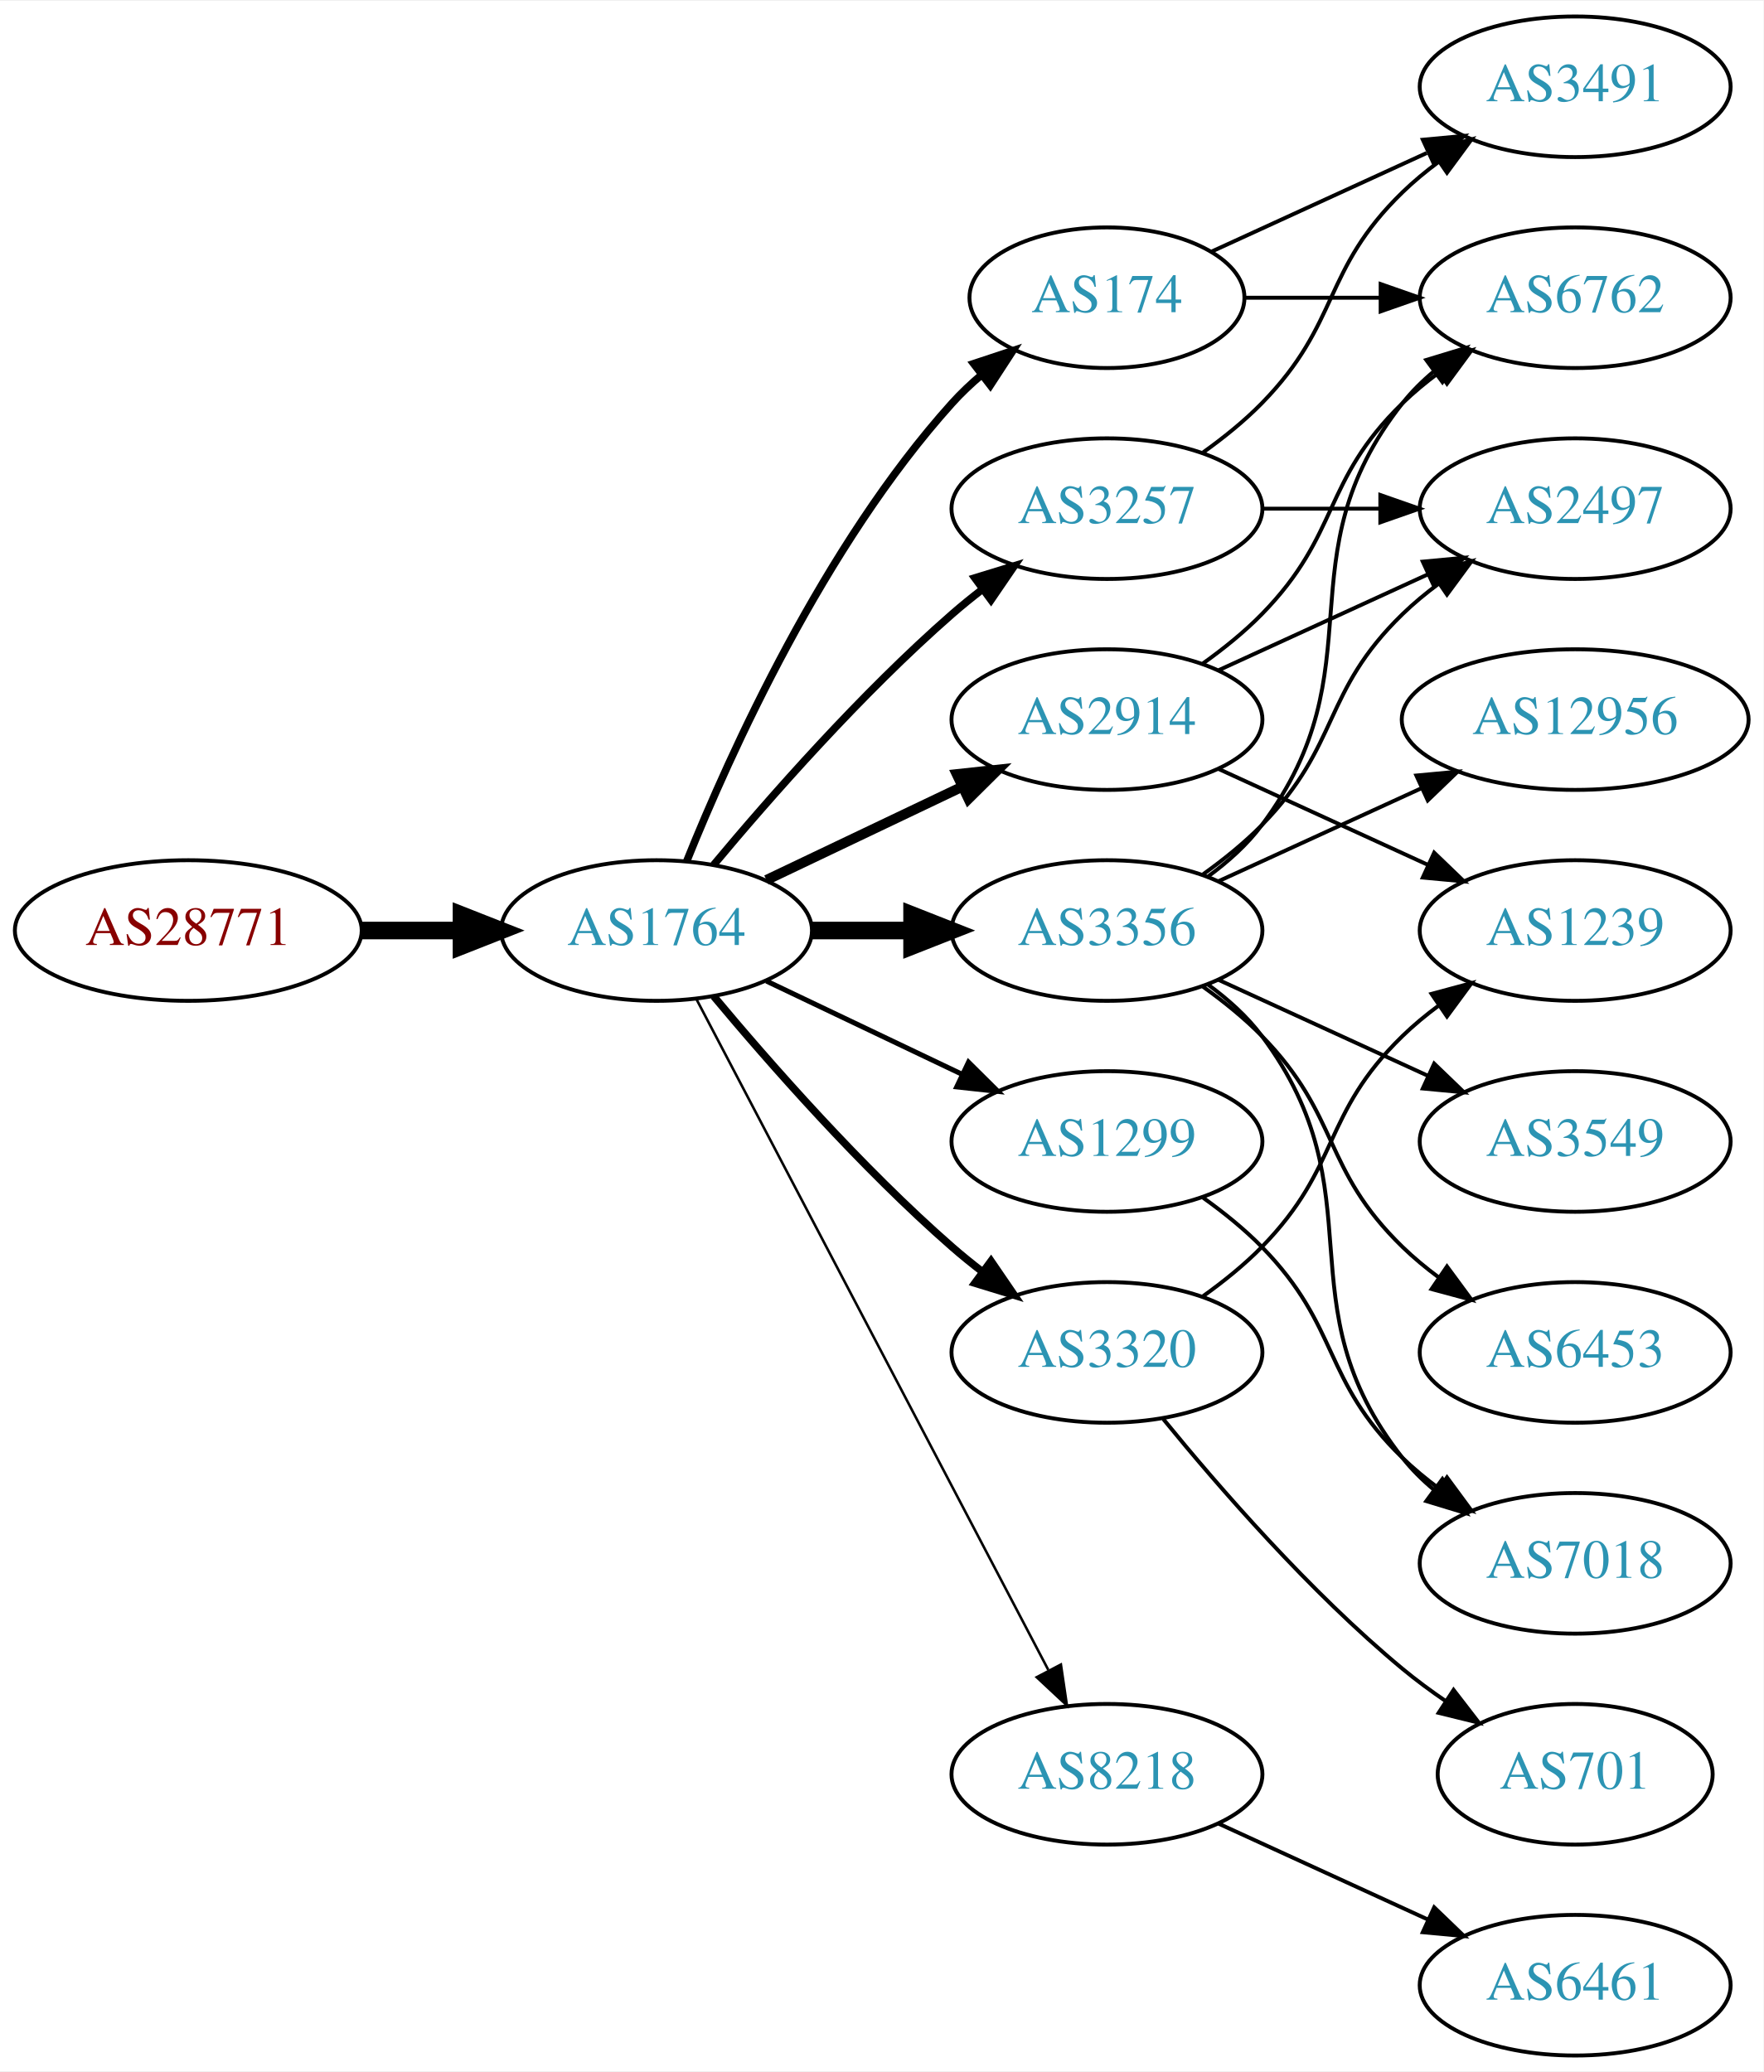
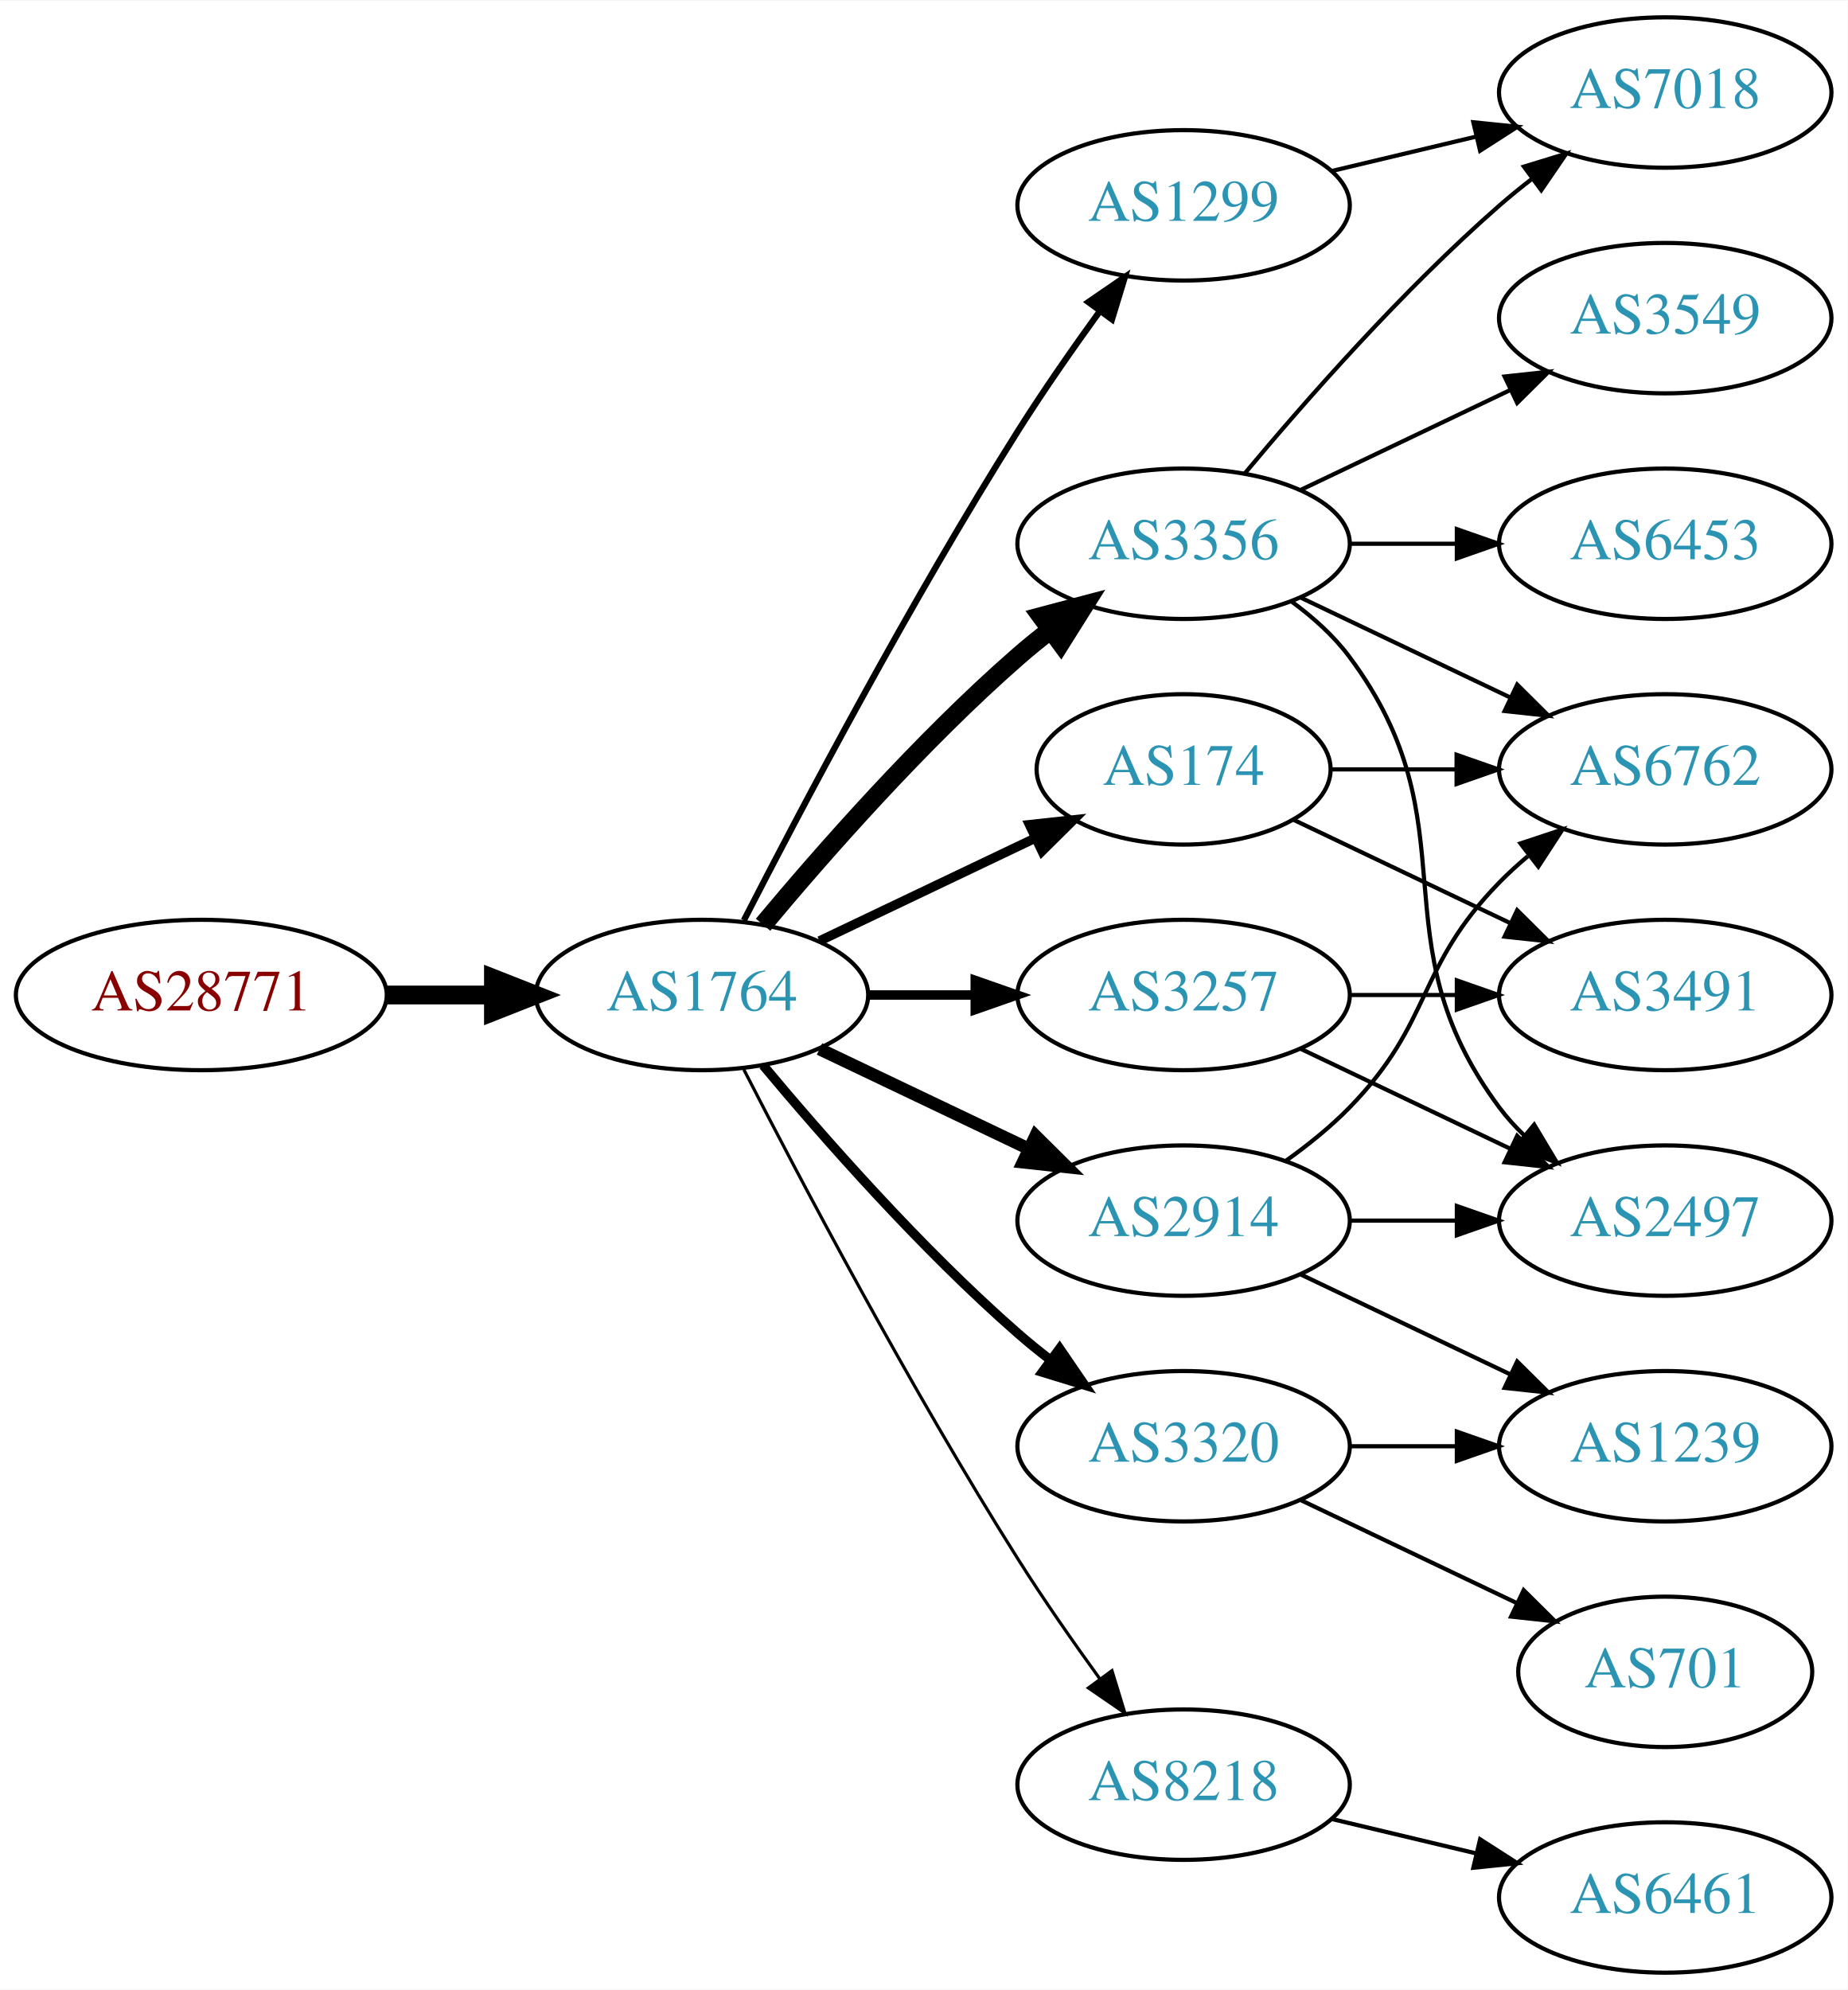
- <svg xmlns="http://www.w3.org/2000/svg" xmlns:xlink="http://www.w3.org/1999/xlink" width="451pt" height="530pt" viewBox="0.00 0.00 451.37 530.00">
-   <g id="graph0" class="graph" transform="scale(1 1) rotate(0) translate(4 526)">
-     <polygon fill="white" stroke="none" points="-4,4 -4,-526 447.37,-526 447.37,4 -4,4" />
+ <svg xmlns="http://www.w3.org/2000/svg" xmlns:xlink="http://www.w3.org/1999/xlink" width="442pt" height="476pt" viewBox="0.00 0.00 442.27 476.00">
+   <g id="graph0" class="graph" transform="scale(1 1) rotate(0) translate(4 472)">
+     <polygon fill="white" stroke="none" points="-4,4 -4,-472 438.271,-472 438.271,4 -4,4" />
    <g id="node1" class="node">
      <g id="a_node1">
        <a xlink:href="/asn/28771" xlink:title="AS28771 ~ [street address]: Postfach 1 [AT]">
-           <ellipse fill="#ffffff" stroke="black" cx="44.196" cy="-288" rx="44.393" ry="18" />
-           <text text-anchor="middle" x="44.196" y="-284.3" font-family="Times,serif" font-size="14.00" fill="#880000">AS28771</text>
+           <ellipse fill="#ffffff" stroke="black" cx="44.196" cy="-234" rx="44.393" ry="18" />
+           <text text-anchor="middle" x="44.196" y="-230.3" font-family="Times,serif" font-size="14.00" fill="#880000">AS28771</text>
        </a>
      </g>
    </g>
    <g id="node2" class="node">
      <g id="a_node2">
        <a xlink:href="/asn/1764" xlink:title="AS1764 ~ NEXTLAYER-AS [AT]">
-           <ellipse fill="#ffffff" stroke="black" cx="164.039" cy="-288" rx="39.794" ry="18" />
-           <text text-anchor="middle" x="164.039" y="-284.3" font-family="Times,serif" font-size="14.00" fill="#2c94b3">AS1764</text>
+           <ellipse fill="#ffffff" stroke="black" cx="164.039" cy="-234" rx="39.794" ry="18" />
+           <text text-anchor="middle" x="164.039" y="-230.3" font-family="Times,serif" font-size="14.00" fill="#2c94b3">AS1764</text>
        </a>
      </g>
    </g>
    <g id="edge1" class="edge">
-       <path fill="none" stroke="black" stroke-width="4.5" d="M88.407,-288C96.72,-288 105.482,-288 113.965,-288" />
-       <polygon fill="black" stroke="black" stroke-width="4.5" points="114.123,-291.938 124.123,-288 114.123,-284.063 114.123,-291.938" />
+       <path fill="none" stroke="black" stroke-width="4.5" d="M88.407,-234C96.72,-234 105.482,-234 113.965,-234" />
+       <polygon fill="black" stroke="black" stroke-width="4.5" points="114.123,-237.938 124.123,-234 114.123,-230.063 114.123,-237.938" />
    </g>
    <g id="node3" class="node">
      <g id="a_node3">
        <a xlink:href="/asn/174" xlink:title="AS174 ~ Cogent Communications [US]">
-           <ellipse fill="#ffffff" stroke="black" cx="279.332" cy="-450" rx="35.194" ry="18" />
-           <text text-anchor="middle" x="279.332" y="-446.3" font-family="Times,serif" font-size="14.00" fill="#2c94b3">AS174</text>
+           <ellipse fill="#ffffff" stroke="black" cx="279.332" cy="-288" rx="35.194" ry="18" />
+           <text text-anchor="middle" x="279.332" y="-284.3" font-family="Times,serif" font-size="14.00" fill="#2c94b3">AS174</text>
        </a>
      </g>
    </g>
    <g id="edge2" class="edge">
-       <path fill="none" stroke="black" stroke-width="1.929" d="M171.786,-305.787C182.837,-333.243 206.891,-386.578 239.685,-423 242.001,-425.572 244.606,-428.03 247.341,-430.343" />
-       <polygon fill="black" stroke="black" stroke-width="1.929" points="245.207,-433.117 255.264,-436.448 249.479,-427.572 245.207,-433.117" />
+       <path fill="none" stroke="black" stroke-width="2.25" d="M192.175,-246.934C207.607,-254.29 227.092,-263.577 243.628,-271.459" />
+       <polygon fill="black" stroke="black" stroke-width="2.25" points="242.436,-274.768 252.969,-275.911 245.448,-268.449 242.436,-274.768" />
    </g>
    <g id="node4" class="node">
      <g id="a_node4">
        <a xlink:href="/asn/3356" xlink:title="AS3356 ~ Level 3 Parent, LLC [US]">
-           <ellipse fill="#ffffff" stroke="black" cx="279.332" cy="-288" rx="39.794" ry="18" />
-           <text text-anchor="middle" x="279.332" y="-284.3" font-family="Times,serif" font-size="14.00" fill="#2c94b3">AS3356</text>
+           <ellipse fill="#ffffff" stroke="black" cx="279.332" cy="-342" rx="39.794" ry="18" />
+           <text text-anchor="middle" x="279.332" y="-338.3" font-family="Times,serif" font-size="14.00" fill="#2c94b3">AS3356</text>
        </a>
      </g>
    </g>
    <g id="edge3" class="edge">
-       <path fill="none" stroke="black" stroke-width="4.5" d="M203.711,-288C211.914,-288 220.678,-288 229.21,-288" />
-       <polygon fill="black" stroke="black" stroke-width="4.5" points="229.449,-291.938 239.449,-288 229.449,-284.063 229.449,-291.938" />
+       <path fill="none" stroke="black" stroke-width="4.5" d="M178.669,-250.817C192.951,-267.929 216.498,-294.745 239.685,-315 242.151,-317.154 244.789,-319.294 247.487,-321.372" />
+       <polygon fill="black" stroke="black" stroke-width="4.5" points="245.252,-324.616 255.641,-327.37 249.919,-318.273 245.252,-324.616" />
    </g>
    <g id="node5" class="node">
      <g id="a_node5">
-         <a xlink:href="/asn/8218" xlink:title="AS8218 ~ legacy Neotelecoms [FR]">
-           <ellipse fill="#ffffff" stroke="black" cx="279.332" cy="-72" rx="39.794" ry="18" />
-           <text text-anchor="middle" x="279.332" y="-68.3" font-family="Times,serif" font-size="14.00" fill="#2c94b3">AS8218</text>
+         <a xlink:href="/asn/1299" xlink:title="AS1299 ~ Telia Carrier [EU]">
+           <ellipse fill="#ffffff" stroke="black" cx="279.332" cy="-423" rx="39.794" ry="18" />
+           <text text-anchor="middle" x="279.332" y="-419.3" font-family="Times,serif" font-size="14.00" fill="#2c94b3">AS1299</text>
        </a>
      </g>
    </g>
    <g id="edge4" class="edge">
-       <path fill="none" stroke="black" stroke-width="0.643" d="M174.31,-270.324C194.151,-232.495 240.829,-143.501 264.316,-98.722" />
-       <polygon fill="black" stroke="black" stroke-width="0.643" points="267.546,-100.099 269.091,-89.618 261.347,-96.848 267.546,-100.099" />
+       <path fill="none" stroke="black" stroke-width="1.5" d="M174.065,-251.852C187.501,-278.055 213.95,-328.237 239.685,-369 245.748,-378.604 252.868,-388.813 259.333,-397.739" />
+       <polygon fill="black" stroke="black" stroke-width="1.5" points="256.54,-399.848 265.276,-405.843 262.185,-395.709 256.54,-399.848" />
    </g>
    <g id="node6" class="node">
      <g id="a_node6">
-         <a xlink:href="/asn/1299" xlink:title="AS1299 ~ Telia Carrier [EU]">
+         <a xlink:href="/asn/3257" xlink:title="AS3257 ~ GTT [DE]">
          <ellipse fill="#ffffff" stroke="black" cx="279.332" cy="-234" rx="39.794" ry="18" />
-           <text text-anchor="middle" x="279.332" y="-230.3" font-family="Times,serif" font-size="14.00" fill="#2c94b3">AS1299</text>
+           <text text-anchor="middle" x="279.332" y="-230.3" font-family="Times,serif" font-size="14.00" fill="#2c94b3">AS3257</text>
        </a>
      </g>
    </g>
    <g id="edge5" class="edge">
-       <path fill="none" stroke="black" stroke-width="1.286" d="M192.175,-275.066C207.169,-267.919 225.99,-258.948 242.213,-251.215" />
-       <polygon fill="black" stroke="black" stroke-width="1.286" points="243.895,-254.291 251.417,-246.829 240.884,-247.972 243.895,-254.291" />
+       <path fill="none" stroke="black" stroke-width="2.25" d="M203.711,-234C211.914,-234 220.678,-234 229.21,-234" />
+       <polygon fill="black" stroke="black" stroke-width="2.25" points="229.449,-237.5 239.449,-234 229.449,-230.5 229.449,-237.5" />
    </g>
    <g id="node7" class="node">
      <g id="a_node7">
-         <a xlink:href="/asn/3257" xlink:title="AS3257 ~ GTT [DE]">
-           <ellipse fill="#ffffff" stroke="black" cx="279.332" cy="-396" rx="39.794" ry="18" />
-           <text text-anchor="middle" x="279.332" y="-392.3" font-family="Times,serif" font-size="14.00" fill="#2c94b3">AS3257</text>
+         <a xlink:href="/asn/3320" xlink:title="AS3320 ~ DTAG [DE]">
+           <ellipse fill="#ffffff" stroke="black" cx="279.332" cy="-126" rx="39.794" ry="18" />
+           <text text-anchor="middle" x="279.332" y="-122.3" font-family="Times,serif" font-size="14.00" fill="#2c94b3">AS3320</text>
        </a>
      </g>
    </g>
    <g id="edge6" class="edge">
-       <path fill="none" stroke="black" stroke-width="1.929" d="M178.669,-304.817C192.951,-321.929 216.498,-348.745 239.685,-369 242.151,-371.154 244.789,-373.294 247.487,-375.372" />
-       <polygon fill="black" stroke="black" stroke-width="1.929" points="245.512,-378.264 255.641,-381.37 249.66,-372.625 245.512,-378.264" />
+       <path fill="none" stroke="black" stroke-width="2.25" d="M178.669,-217.183C192.951,-200.071 216.498,-173.255 239.685,-153 242.151,-150.846 244.789,-148.706 247.487,-146.628" />
+       <polygon fill="black" stroke="black" stroke-width="2.25" points="249.66,-149.375 255.641,-140.63 245.512,-143.736 249.66,-149.375" />
    </g>
    <g id="node8" class="node">
      <g id="a_node8">
        <a xlink:href="/asn/2914" xlink:title="AS2914 ~ NTT America, Inc. [US]">
-           <ellipse fill="#ffffff" stroke="black" cx="279.332" cy="-342" rx="39.794" ry="18" />
-           <text text-anchor="middle" x="279.332" y="-338.3" font-family="Times,serif" font-size="14.00" fill="#2c94b3">AS2914</text>
+           <ellipse fill="#ffffff" stroke="black" cx="279.332" cy="-180" rx="39.794" ry="18" />
+           <text text-anchor="middle" x="279.332" y="-176.3" font-family="Times,serif" font-size="14.00" fill="#2c94b3">AS2914</text>
        </a>
      </g>
    </g>
    <g id="edge7" class="edge">
-       <path fill="none" stroke="black" stroke-width="2.571" d="M192.175,-300.934C207.169,-308.081 225.99,-317.052 242.213,-324.785" />
-       <polygon fill="black" stroke="black" stroke-width="2.571" points="240.884,-328.028 251.417,-329.171 243.895,-321.709 240.884,-328.028" />
+       <path fill="none" stroke="black" stroke-width="3" d="M192.175,-221.066C207.169,-213.919 225.99,-204.948 242.213,-197.215" />
+       <polygon fill="black" stroke="black" stroke-width="3" points="243.895,-200.291 251.417,-192.829 240.884,-193.972 243.895,-200.291" />
    </g>
    <g id="node9" class="node">
      <g id="a_node9">
-         <a xlink:href="/asn/3320" xlink:title="AS3320 ~ DTAG [DE]">
-           <ellipse fill="#ffffff" stroke="black" cx="279.332" cy="-180" rx="39.794" ry="18" />
-           <text text-anchor="middle" x="279.332" y="-176.3" font-family="Times,serif" font-size="14.00" fill="#2c94b3">AS3320</text>
+         <a xlink:href="/asn/8218" xlink:title="AS8218 ~ legacy Neotelecoms [FR]">
+           <ellipse fill="#ffffff" stroke="black" cx="279.332" cy="-45" rx="39.794" ry="18" />
+           <text text-anchor="middle" x="279.332" y="-41.3" font-family="Times,serif" font-size="14.00" fill="#2c94b3">AS8218</text>
        </a>
      </g>
    </g>
    <g id="edge8" class="edge">
-       <path fill="none" stroke="black" stroke-width="1.929" d="M178.669,-271.183C192.951,-254.071 216.498,-227.255 239.685,-207 242.151,-204.846 244.789,-202.706 247.487,-200.628" />
-       <polygon fill="black" stroke="black" stroke-width="1.929" points="249.66,-203.375 255.641,-194.63 245.512,-197.736 249.66,-203.375" />
+       <path fill="none" stroke="black" stroke-width="0.75" d="M174.065,-216.148C187.501,-189.945 213.95,-139.763 239.685,-99 245.748,-89.396 252.868,-79.187 259.333,-70.261" />
+       <polygon fill="black" stroke="black" stroke-width="0.75" points="262.185,-72.291 265.276,-62.157 256.54,-68.152 262.185,-72.291" />
    </g>
    <g id="node11" class="node">
      <g id="a_node11">
        <a xlink:href="/asn/6762" xlink:title="AS6762 ~ TELECOM ITALIA SPARKLE S.p.A. [IT]">
-           <ellipse fill="#ffffff" stroke="black" cx="399.174" cy="-450" rx="39.794" ry="18" />
-           <text text-anchor="middle" x="399.174" y="-446.3" font-family="Times,serif" font-size="14.00" fill="#2c94b3">AS6762</text>
-         </a>
-       </g>
-     </g>
-     <g id="edge16" class="edge">
-       <path fill="none" stroke="black" d="M314.733,-450C325.557,-450 337.725,-450 349.352,-450" />
-       <polygon fill="black" stroke="black" points="349.383,-453.5 359.383,-450 349.383,-446.5 349.383,-453.5" />
-     </g>
-     <g id="node17" class="node">
-       <g id="a_node17">
+           <ellipse fill="#ffffff" stroke="black" cx="394.625" cy="-288" rx="39.794" ry="18" />
+           <text text-anchor="middle" x="394.625" y="-284.3" font-family="Times,serif" font-size="14.00" fill="#2c94b3">AS6762</text>
+         </a>
+       </g>
+     </g>
+     <g id="edge22" class="edge">
+       <path fill="none" stroke="black" d="M314.631,-288C324.008,-288 334.358,-288 344.393,-288" />
+       <polygon fill="black" stroke="black" points="344.681,-291.5 354.681,-288 344.681,-284.5 344.681,-291.5" />
+     </g>
+     <g id="node15" class="node">
+       <g id="a_node15">
        <a xlink:href="/asn/3491" xlink:title="AS3491 ~ PCCW Global, Inc. [US]">
-           <ellipse fill="#ffffff" stroke="black" cx="399.174" cy="-504" rx="39.794" ry="18" />
-           <text text-anchor="middle" x="399.174" y="-500.3" font-family="Times,serif" font-size="14.00" fill="#2c94b3">AS3491</text>
-         </a>
-       </g>
-     </g>
-     <g id="edge17" class="edge">
-       <path fill="none" stroke="black" d="M306.193,-461.851C322.313,-469.238 343.316,-478.862 361.181,-487.048" />
-       <polygon fill="black" stroke="black" points="360.183,-490.441 370.732,-491.425 363.099,-484.077 360.183,-490.441" />
+           <ellipse fill="#ffffff" stroke="black" cx="394.625" cy="-234" rx="39.794" ry="18" />
+           <text text-anchor="middle" x="394.625" y="-230.3" font-family="Times,serif" font-size="14.00" fill="#2c94b3">AS3491</text>
+         </a>
+       </g>
+     </g>
+     <g id="edge23" class="edge">
+       <path fill="none" stroke="black" d="M305.757,-275.881C321.059,-268.587 340.783,-259.186 357.665,-251.14" />
+       <polygon fill="black" stroke="black" points="359.184,-254.293 366.705,-246.831 356.172,-247.974 359.184,-254.293" />
    </g>
    <g id="node10" class="node">
      <g id="a_node10">
        <a xlink:href="/asn/3549" xlink:title="AS3549 ~ Level 3 Parent, LLC [US]">
-           <ellipse fill="#ffffff" stroke="black" cx="399.174" cy="-234" rx="39.794" ry="18" />
-           <text text-anchor="middle" x="399.174" y="-230.3" font-family="Times,serif" font-size="14.00" fill="#2c94b3">AS3549</text>
+           <ellipse fill="#ffffff" stroke="black" cx="394.625" cy="-396" rx="39.794" ry="18" />
+           <text text-anchor="middle" x="394.625" y="-392.3" font-family="Times,serif" font-size="14.00" fill="#2c94b3">AS3549</text>
        </a>
      </g>
    </g>
    <g id="edge9" class="edge">
-       <path fill="none" stroke="black" d="M307.96,-275.339C323.917,-268.027 344.188,-258.739 361.471,-250.819" />
-       <polygon fill="black" stroke="black" points="363.085,-253.929 370.718,-246.581 360.169,-247.565 363.085,-253.929" />
+       <path fill="none" stroke="black" d="M307.468,-354.934C322.462,-362.081 341.283,-371.052 357.506,-378.785" />
+       <polygon fill="black" stroke="black" points="356.177,-382.028 366.71,-383.171 359.188,-375.709 356.177,-382.028" />
    </g>
    <g id="edge10" class="edge">
-       <path fill="none" stroke="black" d="M305.262,-301.882C310.338,-305.611 315.256,-310.016 318.978,-315 349.249,-355.542 323.679,-383.246 354.978,-423 357.303,-425.953 360.047,-428.67 363.006,-431.147" />
-       <polygon fill="black" stroke="black" points="361.065,-434.064 371.203,-437.145 365.199,-428.415 361.065,-434.064" />
+       <path fill="none" stroke="black" d="M307.468,-329.066C322.462,-321.919 341.283,-312.948 357.506,-305.215" />
+       <polygon fill="black" stroke="black" points="359.188,-308.291 366.71,-300.829 356.177,-301.972 359.188,-308.291" />
    </g>
    <g id="node12" class="node">
      <g id="a_node12">
-         <a xlink:href="/asn/2497" xlink:title="AS2497 ~ Internet Initiative Japan Inc. [JP]">
-           <ellipse fill="#ffffff" stroke="black" cx="399.174" cy="-396" rx="39.794" ry="18" />
-           <text text-anchor="middle" x="399.174" y="-392.3" font-family="Times,serif" font-size="14.00" fill="#2c94b3">AS2497</text>
+         <a xlink:href="/asn/7018" xlink:title="AS7018 ~ AT&amp;T Services, Inc. [US]">
+           <ellipse fill="#ffffff" stroke="black" cx="394.625" cy="-450" rx="39.794" ry="18" />
+           <text text-anchor="middle" x="394.625" y="-446.3" font-family="Times,serif" font-size="14.00" fill="#2c94b3">AS7018</text>
        </a>
      </g>
    </g>
    <g id="edge11" class="edge">
-       <path fill="none" stroke="black" d="M303.926,-302.389C309.182,-306.148 314.513,-310.437 318.978,-315 339.151,-335.617 334.285,-348.906 354.978,-369 357.823,-371.763 360.997,-374.386 364.297,-376.834" />
-       <polygon fill="black" stroke="black" points="362.414,-379.786 372.645,-382.538 366.363,-374.006 362.414,-379.786" />
+       <path fill="none" stroke="black" d="M293.962,-358.817C308.244,-375.929 331.791,-402.745 354.978,-423 357.444,-425.154 360.082,-427.294 362.78,-429.372" />
+       <polygon fill="black" stroke="black" points="360.805,-432.264 370.934,-435.37 364.953,-426.625 360.805,-432.264" />
    </g>
    <g id="node13" class="node">
      <g id="a_node13">
-         <a xlink:href="/asn/6453" xlink:title="AS6453 ~ TATA COMMUNICATIONS (AMERICA) INC [US]">
-           <ellipse fill="#ffffff" stroke="black" cx="399.174" cy="-180" rx="39.794" ry="18" />
-           <text text-anchor="middle" x="399.174" y="-176.3" font-family="Times,serif" font-size="14.00" fill="#2c94b3">AS6453</text>
+         <a xlink:href="/asn/2497" xlink:title="AS2497 ~ Internet Initiative Japan Inc. [JP]">
+           <ellipse fill="#ffffff" stroke="black" cx="394.625" cy="-180" rx="39.794" ry="18" />
+           <text text-anchor="middle" x="394.625" y="-176.3" font-family="Times,serif" font-size="14.00" fill="#2c94b3">AS2497</text>
        </a>
      </g>
    </g>
    <g id="edge12" class="edge">
-       <path fill="none" stroke="black" d="M303.926,-273.611C309.182,-269.852 314.513,-265.563 318.978,-261 339.151,-240.383 334.285,-227.094 354.978,-207 357.823,-204.237 360.997,-201.614 364.297,-199.166" />
-       <polygon fill="black" stroke="black" points="366.363,-201.994 372.645,-193.462 362.414,-196.214 366.363,-201.994" />
+       <path fill="none" stroke="black" d="M305.262,-328.118C310.338,-324.389 315.256,-319.984 318.978,-315 349.249,-274.458 324.707,-247.542 354.978,-207 356.723,-204.664 358.73,-202.455 360.893,-200.383" />
+       <polygon fill="black" stroke="black" points="363.253,-202.973 368.694,-193.882 358.771,-197.595 363.253,-202.973" />
    </g>
    <g id="node14" class="node">
      <g id="a_node14">
-         <a xlink:href="/asn/12956" xlink:title="AS12956 ~ TELXIUS [ES]">
-           <ellipse fill="#ffffff" stroke="black" cx="399.174" cy="-342" rx="44.393" ry="18" />
-           <text text-anchor="middle" x="399.174" y="-338.3" font-family="Times,serif" font-size="14.00" fill="#2c94b3">AS12956</text>
+         <a xlink:href="/asn/6453" xlink:title="AS6453 ~ TATA COMMUNICATIONS (AMERICA) INC [US]">
+           <ellipse fill="#ffffff" stroke="black" cx="394.625" cy="-342" rx="39.794" ry="18" />
+           <text text-anchor="middle" x="394.625" y="-338.3" font-family="Times,serif" font-size="14.00" fill="#2c94b3">AS6453</text>
        </a>
      </g>
    </g>
    <g id="edge13" class="edge">
-       <path fill="none" stroke="black" d="M307.96,-300.661C323.458,-307.762 343.025,-316.728 359.971,-324.494" />
-       <polygon fill="black" stroke="black" points="358.525,-327.681 369.074,-328.665 361.441,-321.317 358.525,-327.681" />
-     </g>
-     <g id="node15" class="node">
-       <g id="a_node15">
-         <a xlink:href="/asn/7018" xlink:title="AS7018 ~ AT&amp;T Services, Inc. [US]">
-           <ellipse fill="#ffffff" stroke="black" cx="399.174" cy="-126" rx="39.794" ry="18" />
-           <text text-anchor="middle" x="399.174" y="-122.3" font-family="Times,serif" font-size="14.00" fill="#2c94b3">AS7018</text>
-         </a>
-       </g>
+       <path fill="none" stroke="black" d="M319.004,-342C327.207,-342 335.971,-342 344.503,-342" />
+       <polygon fill="black" stroke="black" points="344.742,-345.5 354.742,-342 344.742,-338.5 344.742,-345.5" />
    </g>
    <g id="edge14" class="edge">
-       <path fill="none" stroke="black" d="M305.262,-274.118C310.338,-270.389 315.256,-265.984 318.978,-261 349.249,-220.458 323.679,-192.754 354.978,-153 357.303,-150.047 360.047,-147.33 363.006,-144.853" />
-       <polygon fill="black" stroke="black" points="365.199,-147.585 371.203,-138.855 361.065,-141.936 365.199,-147.585" />
+       <path fill="none" stroke="black" d="M314.939,-431.248C325.81,-433.838 337.964,-436.735 349.407,-439.462" />
+       <polygon fill="black" stroke="black" points="348.69,-442.889 359.229,-441.803 350.313,-436.08 348.69,-442.889" />
+     </g>
+     <g id="edge16" class="edge">
+       <path fill="none" stroke="black" d="M307.468,-221.066C322.462,-213.919 341.283,-204.948 357.506,-197.215" />
+       <polygon fill="black" stroke="black" points="359.188,-200.291 366.71,-192.829 356.177,-193.972 359.188,-200.291" />
+     </g>
+     <g id="edge15" class="edge">
+       <path fill="none" stroke="black" d="M319.004,-234C327.207,-234 335.971,-234 344.503,-234" />
+       <polygon fill="black" stroke="black" points="344.742,-237.5 354.742,-234 344.742,-230.5 344.742,-237.5" />
    </g>
    <g id="node16" class="node">
      <g id="a_node16">
-         <a xlink:href="/asn/6461" xlink:title="AS6461 ~ Zayo Bandwidth [US]">
-           <ellipse fill="#ffffff" stroke="black" cx="399.174" cy="-18" rx="39.794" ry="18" />
-           <text text-anchor="middle" x="399.174" y="-14.3" font-family="Times,serif" font-size="14.00" fill="#2c94b3">AS6461</text>
-         </a>
-       </g>
-     </g>
-     <g id="edge15" class="edge">
-       <path fill="none" stroke="black" d="M307.96,-59.339C323.917,-52.027 344.188,-42.739 361.471,-34.819" />
-       <polygon fill="black" stroke="black" points="363.085,-37.929 370.718,-30.581 360.169,-31.565 363.085,-37.929" />
-     </g>
-     <g id="edge25" class="edge">
-       <path fill="none" stroke="black" d="M303.926,-219.611C309.182,-215.852 314.513,-211.563 318.978,-207 339.151,-186.383 334.285,-173.094 354.978,-153 357.823,-150.237 360.997,-147.614 364.297,-145.166" />
-       <polygon fill="black" stroke="black" points="366.363,-147.994 372.645,-139.462 362.414,-142.214 366.363,-147.994" />
+         <a xlink:href="/asn/701" xlink:title="AS701 ~ UUNET [US]">
+           <ellipse fill="#ffffff" stroke="black" cx="394.625" cy="-72" rx="35.194" ry="18" />
+           <text text-anchor="middle" x="394.625" y="-68.3" font-family="Times,serif" font-size="14.00" fill="#2c94b3">AS701</text>
+         </a>
+       </g>
+     </g>
+     <g id="edge17" class="edge">
+       <path fill="none" stroke="black" d="M307.468,-113.066C322.9,-105.71 342.385,-96.423 358.92,-88.541" />
+       <polygon fill="black" stroke="black" points="360.741,-91.551 368.262,-84.089 357.729,-85.232 360.741,-91.551" />
+     </g>
+     <g id="node17" class="node">
+       <g id="a_node17">
+         <a xlink:href="/asn/1239" xlink:title="AS1239 ~ Sprint [US]">
+           <ellipse fill="#ffffff" stroke="black" cx="394.625" cy="-126" rx="39.794" ry="18" />
+           <text text-anchor="middle" x="394.625" y="-122.3" font-family="Times,serif" font-size="14.00" fill="#2c94b3">AS1239</text>
+         </a>
+       </g>
    </g>
    <g id="edge18" class="edge">
-       <path fill="none" stroke="black" d="M319.244,-396C328.798,-396 339.147,-396 349.11,-396" />
-       <polygon fill="black" stroke="black" points="349.302,-399.5 359.302,-396 349.302,-392.5 349.302,-399.5" />
+       <path fill="none" stroke="black" d="M319.004,-126C327.207,-126 335.971,-126 344.503,-126" />
+       <polygon fill="black" stroke="black" points="344.742,-129.5 354.742,-126 344.742,-122.5 344.742,-129.5" />
+     </g>
+     <g id="edge20" class="edge">
+       <path fill="none" stroke="black" d="M303.926,-194.389C309.182,-198.148 314.513,-202.437 318.978,-207 339.151,-227.617 334.806,-240.383 354.978,-261 357.071,-263.139 359.354,-265.218 361.731,-267.21" />
+       <polygon fill="black" stroke="black" points="359.974,-270.275 370.031,-273.611 364.249,-264.732 359.974,-270.275" />
    </g>
    <g id="edge19" class="edge">
-       <path fill="none" stroke="black" d="M303.926,-410.389C309.182,-414.148 314.513,-418.437 318.978,-423 339.151,-443.617 334.285,-456.906 354.978,-477 357.823,-479.763 360.997,-482.386 364.297,-484.834" />
-       <polygon fill="black" stroke="black" points="362.414,-487.786 372.645,-490.538 366.363,-482.006 362.414,-487.786" />
-     </g>
-     <g id="edge20" class="edge">
-       <path fill="none" stroke="black" d="M303.926,-356.389C309.182,-360.148 314.513,-364.437 318.978,-369 339.151,-389.617 334.285,-402.906 354.978,-423 357.823,-425.763 360.997,-428.386 364.297,-430.834" />
-       <polygon fill="black" stroke="black" points="362.414,-433.786 372.645,-436.538 366.363,-428.006 362.414,-433.786" />
+       <path fill="none" stroke="black" d="M319.004,-180C327.207,-180 335.971,-180 344.503,-180" />
+       <polygon fill="black" stroke="black" points="344.742,-183.5 354.742,-180 344.742,-176.5 344.742,-183.5" />
    </g>
    <g id="edge21" class="edge">
-       <path fill="none" stroke="black" d="M307.96,-354.661C323.917,-361.973 344.188,-371.261 361.471,-379.181" />
-       <polygon fill="black" stroke="black" points="360.169,-382.435 370.718,-383.419 363.085,-376.071 360.169,-382.435" />
+       <path fill="none" stroke="black" d="M307.468,-167.066C322.462,-159.919 341.283,-150.948 357.506,-143.215" />
+       <polygon fill="black" stroke="black" points="359.188,-146.291 366.71,-138.829 356.177,-139.972 359.188,-146.291" />
    </g>
    <g id="node18" class="node">
      <g id="a_node18">
-         <a xlink:href="/asn/1239" xlink:title="AS1239 ~ Sprint [US]">
-           <ellipse fill="#ffffff" stroke="black" cx="399.174" cy="-288" rx="39.794" ry="18" />
-           <text text-anchor="middle" x="399.174" y="-284.3" font-family="Times,serif" font-size="14.00" fill="#2c94b3">AS1239</text>
-         </a>
-       </g>
-     </g>
-     <g id="edge22" class="edge">
-       <path fill="none" stroke="black" d="M307.96,-329.339C323.917,-322.027 344.188,-312.739 361.471,-304.819" />
-       <polygon fill="black" stroke="black" points="363.085,-307.929 370.718,-300.581 360.169,-301.565 363.085,-307.929" />
-     </g>
-     <g id="edge23" class="edge">
-       <path fill="none" stroke="black" d="M303.926,-194.389C309.182,-198.148 314.513,-202.437 318.978,-207 339.151,-227.617 334.285,-240.906 354.978,-261 357.823,-263.763 360.997,-266.386 364.297,-268.834" />
-       <polygon fill="black" stroke="black" points="362.414,-271.786 372.645,-274.538 366.363,-266.006 362.414,-271.786" />
-     </g>
-     <g id="node19" class="node">
-       <g id="a_node19">
-         <a xlink:href="/asn/701" xlink:title="AS701 ~ UUNET [US]">
-           <ellipse fill="#ffffff" stroke="black" cx="399.174" cy="-72" rx="35.194" ry="18" />
-           <text text-anchor="middle" x="399.174" y="-68.3" font-family="Times,serif" font-size="14.00" fill="#2c94b3">AS701</text>
+         <a xlink:href="/asn/6461" xlink:title="AS6461 ~ Zayo Bandwidth [US]">
+           <ellipse fill="#ffffff" stroke="black" cx="394.625" cy="-18" rx="39.794" ry="18" />
+           <text text-anchor="middle" x="394.625" y="-14.3" font-family="Times,serif" font-size="14.00" fill="#2c94b3">AS6461</text>
        </a>
      </g>
    </g>
    <g id="edge24" class="edge">
-       <path fill="none" stroke="black" d="M293.751,-162.935C307.865,-145.625 331.28,-118.655 354.978,-99 358.441,-96.128 362.234,-93.331 366.088,-90.692" />
-       <polygon fill="black" stroke="black" points="368.05,-93.592 374.521,-85.203 364.231,-87.725 368.05,-93.592" />
+       <path fill="none" stroke="black" d="M314.939,-36.752C325.81,-34.162 337.964,-31.265 349.407,-28.538" />
+       <polygon fill="black" stroke="black" points="350.313,-31.92 359.229,-26.197 348.69,-25.111 350.313,-31.92" />
    </g>
  </g>
</svg>
